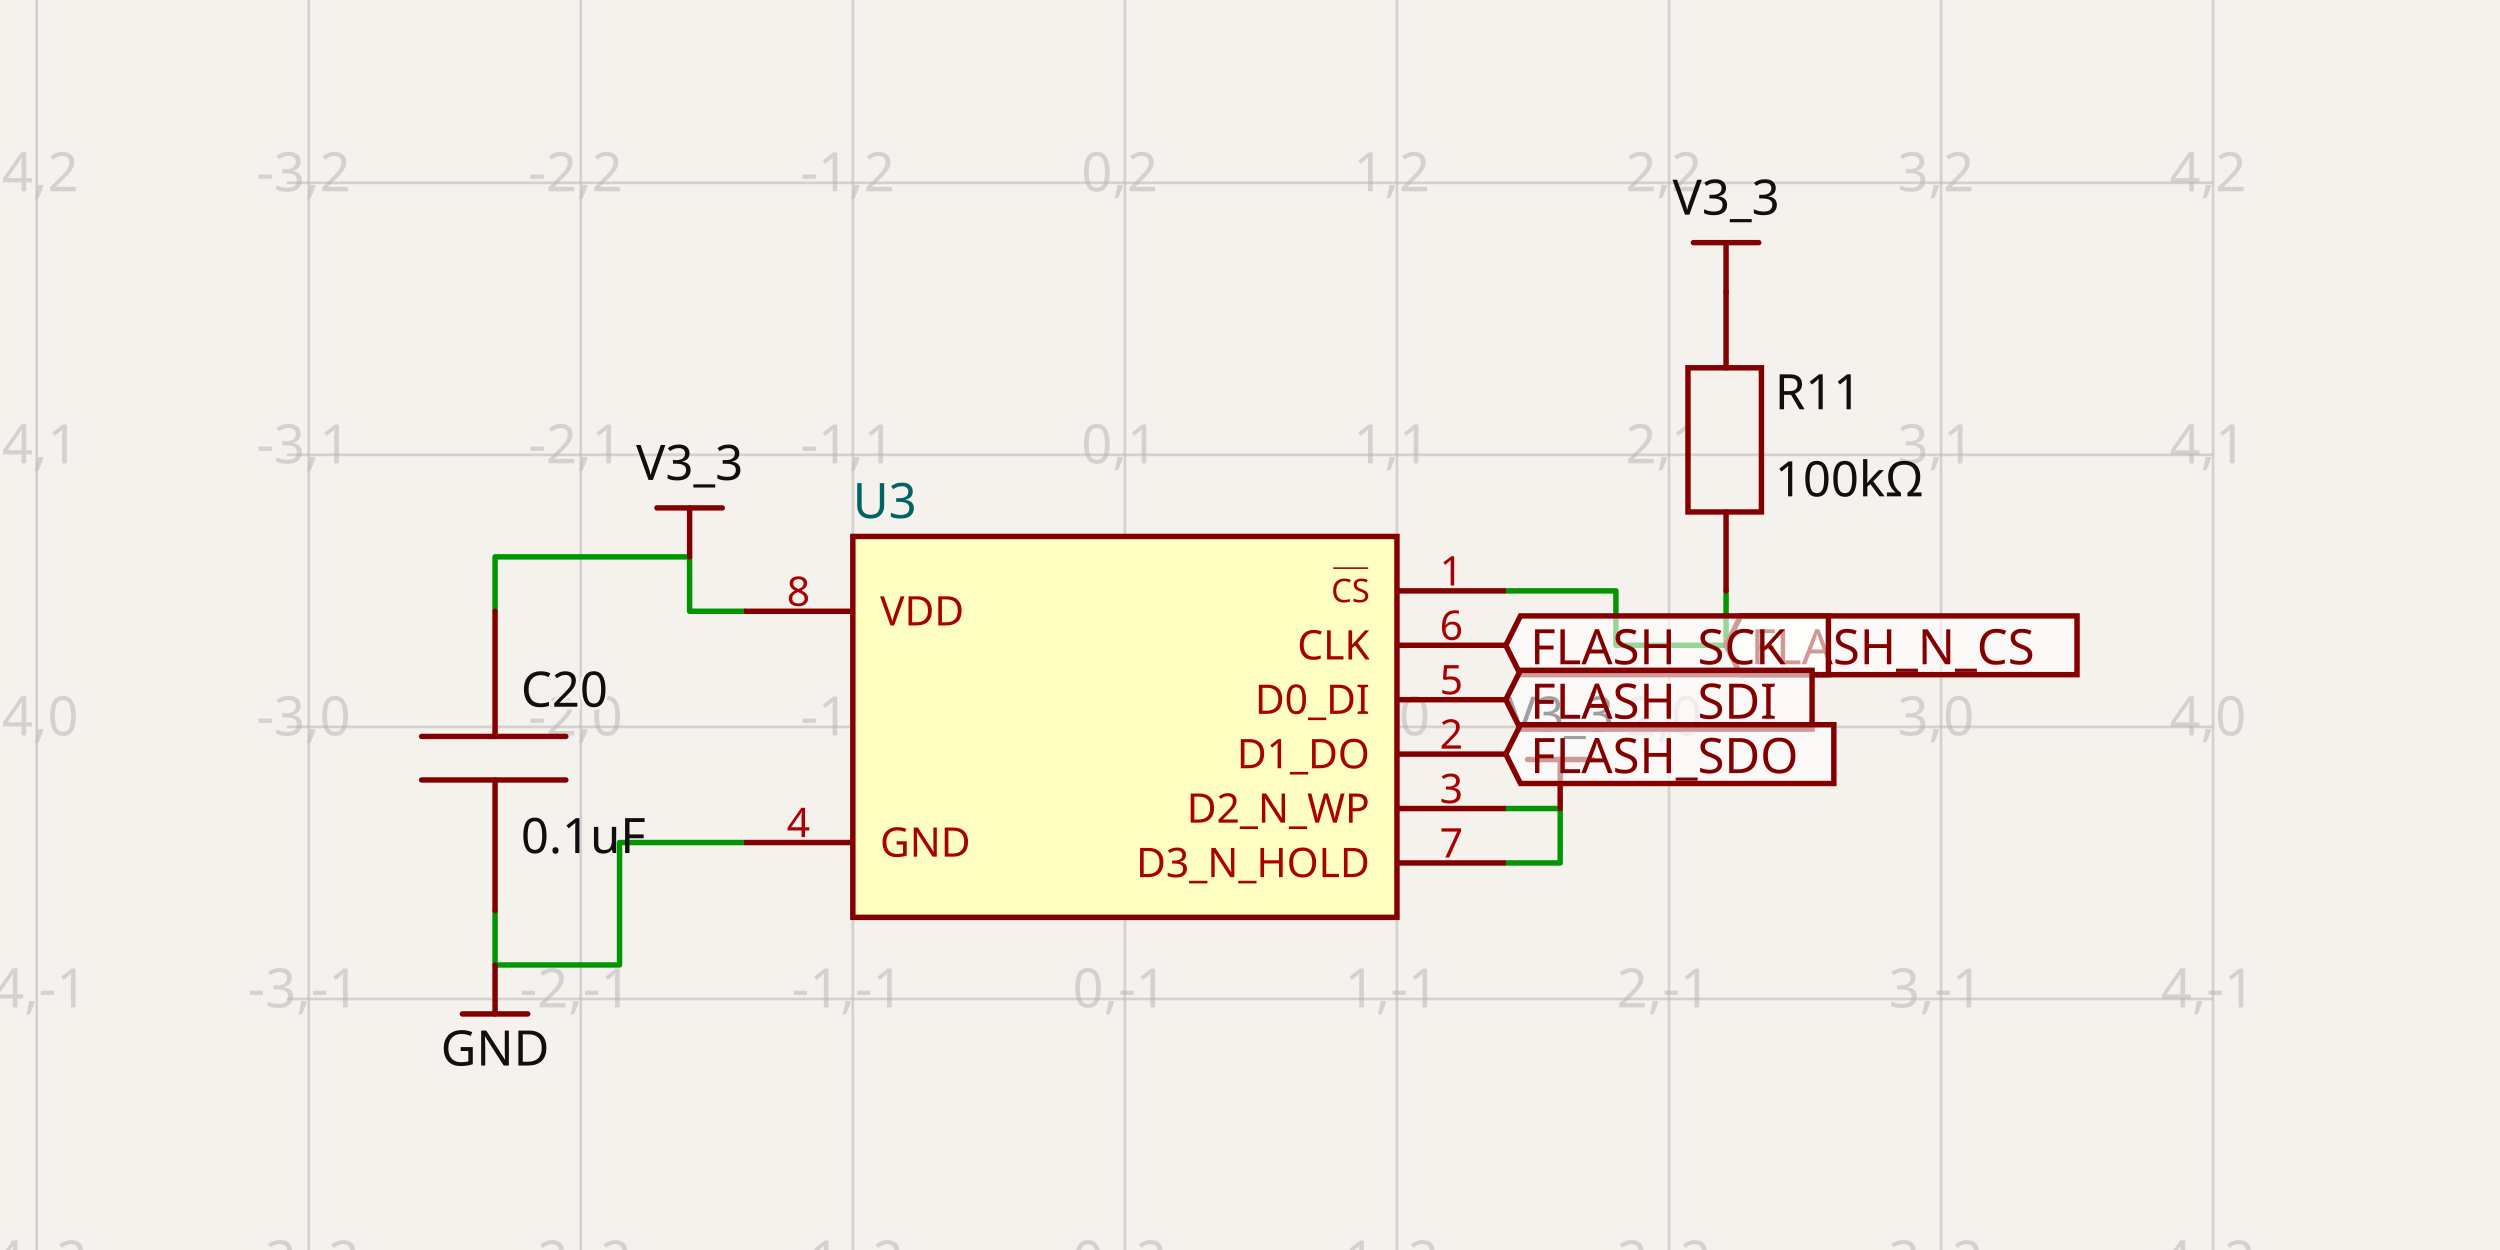
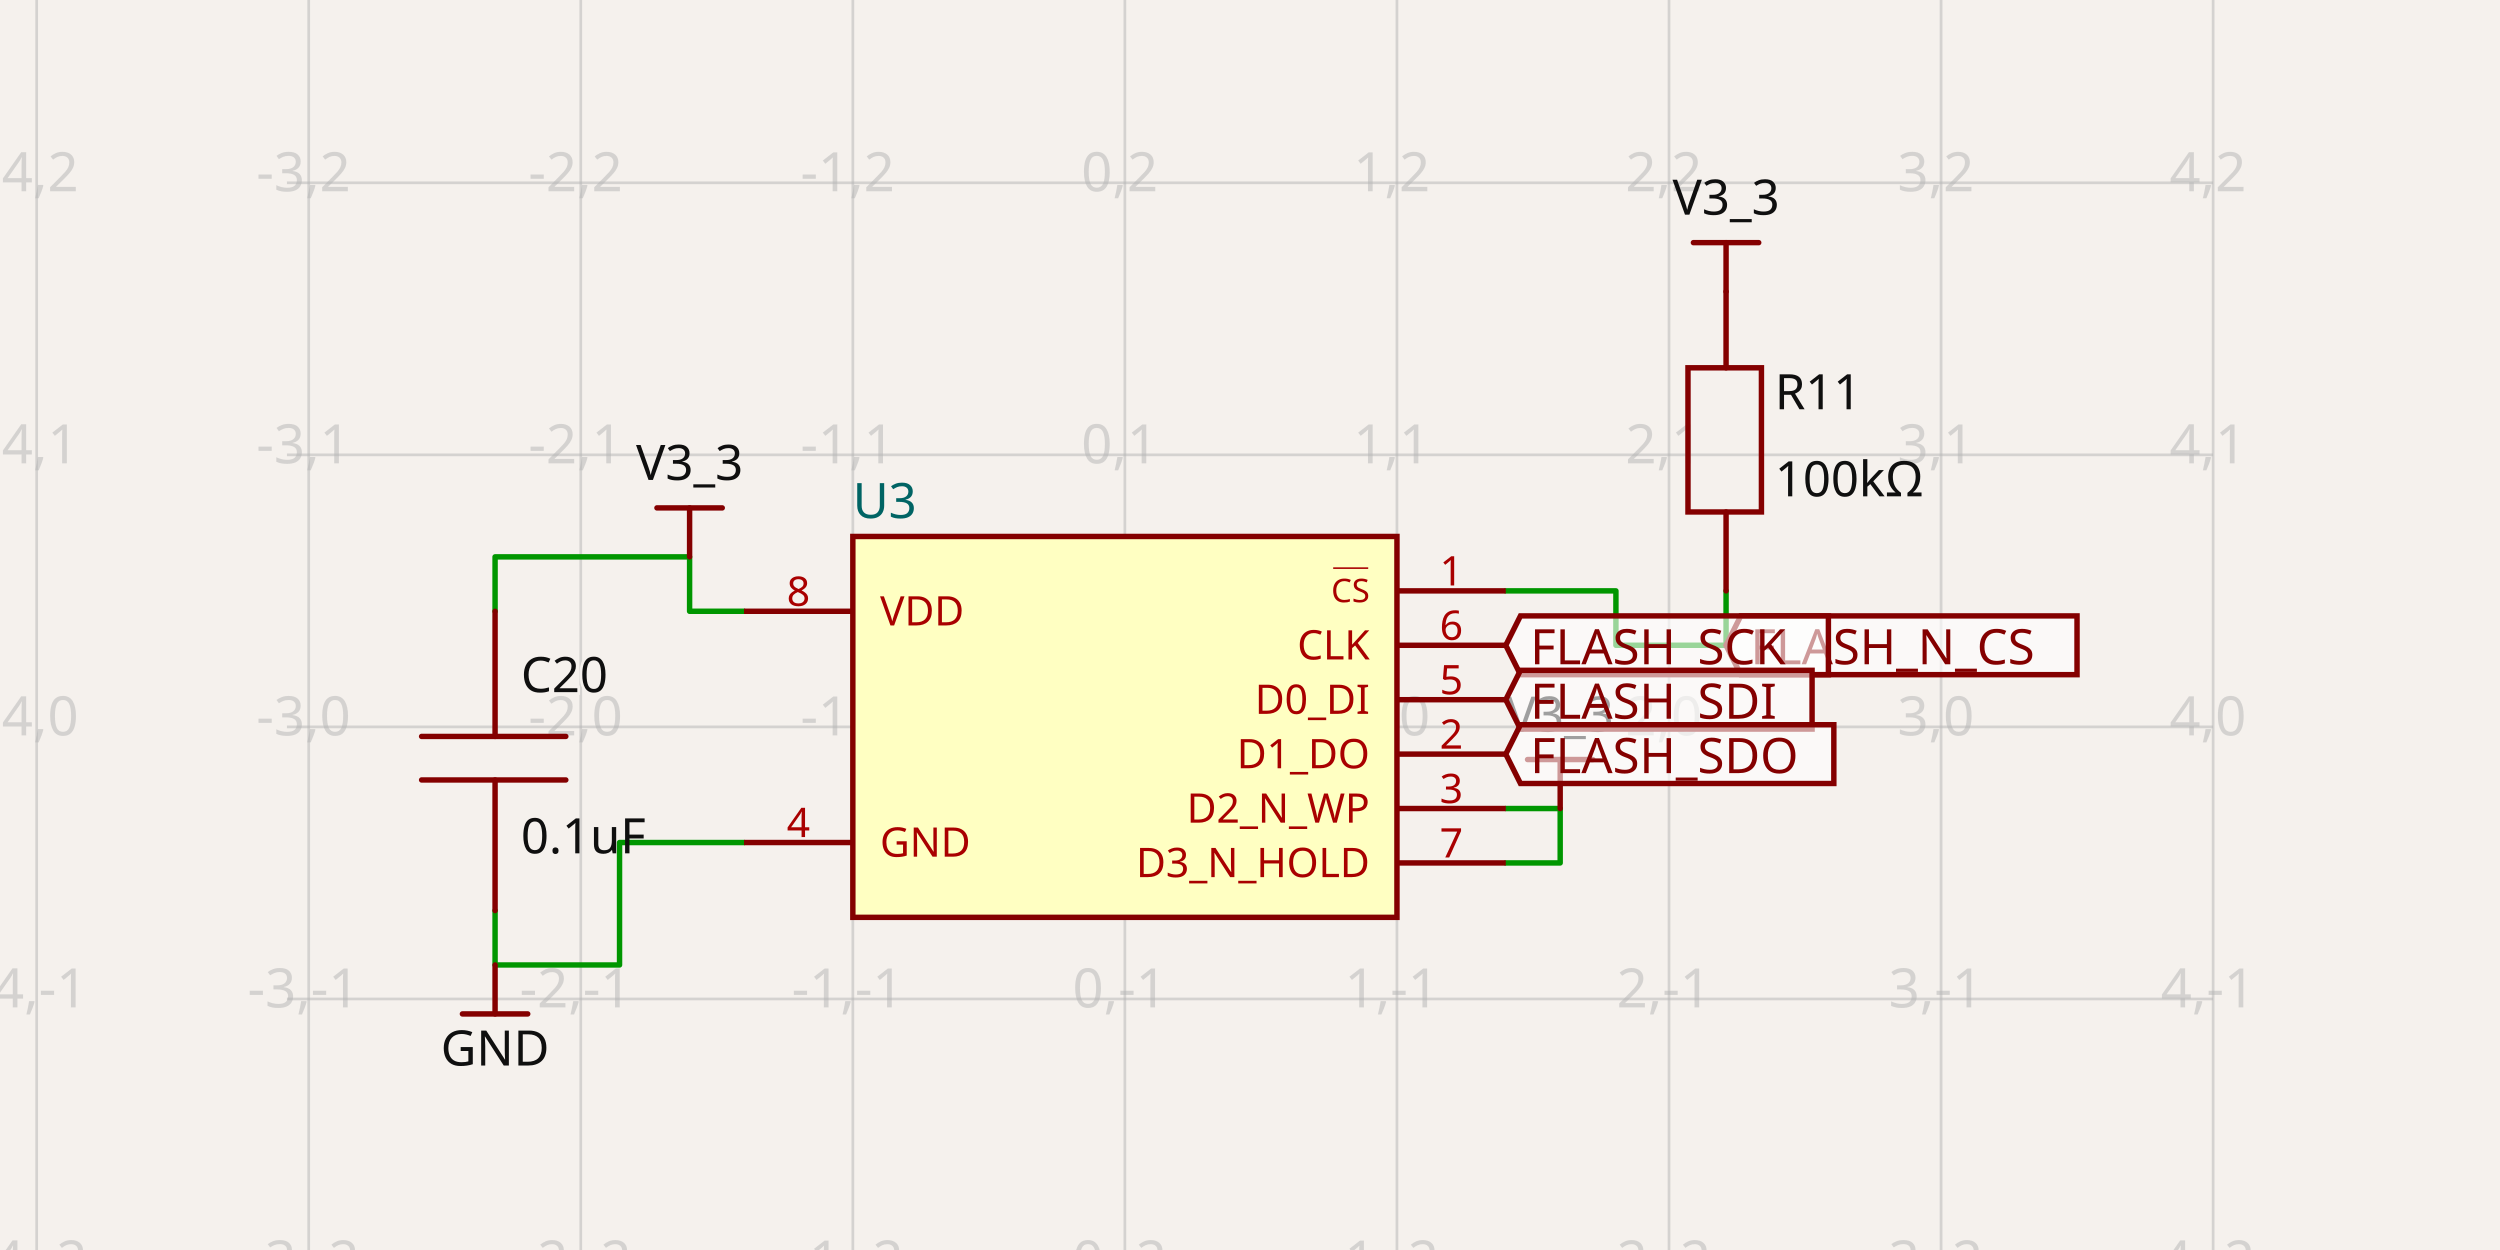
- <svg xmlns="http://www.w3.org/2000/svg" width="1200" height="600" style="background-color: rgb(245, 241, 237)" data-real-to-screen-transform="matrix(130.5880816611,0,0,-130.5880816611,539.9472636356,348.9139424542)" data-software-used-string="@tscircuit/core@0.0.747">
+ <svg xmlns="http://www.w3.org/2000/svg" width="1200" height="600" style="background-color: rgb(245, 241, 237)" data-real-to-screen-transform="matrix(130.5880816611,0,0,-130.5880816611,539.9472636356,348.9139424542)" data-software-used-string="@tscircuit/core@0.0.1016">
  <style>
              .boundary { fill: rgb(245, 241, 237); }
              .schematic-boundary { fill: none; stroke: #fff; }
              .component { fill: none; stroke: rgb(132, 0, 0); }
              .chip { fill: rgb(255, 255, 194); stroke: rgb(132, 0, 0); }
              .component-pin { fill: none; stroke: rgb(132, 0, 0); }
              /* Basic per-trace hover fallback */
              .trace:hover {
                filter: invert(1);
              }
              .trace:hover .trace-crossing-outline {
                opacity: 0;
              }
              .trace:hover .trace-junction {
                filter: invert(1);
              }
              /* Net-hover highlighting: when a trace or its overlays are hovered,
                 invert color for all traces (base + overlays) sharing the same
                 subcircuit connectivity key. Also hide crossing outline during hover. */
-               svg:has(:is(g.trace[data-subcircuit-connectivity-map-key="unnamedsubcircuit98892_connectivity_net0"], g.trace-overlays[data-subcircuit-connectivity-map-key="unnamedsubcircuit98892_connectivity_net0"]):hover) :is(g.trace[data-subcircuit-connectivity-map-key="unnamedsubcircuit98892_connectivity_net0"], g.trace-overlays[data-subcircuit-connectivity-map-key="unnamedsubcircuit98892_connectivity_net0"]) { filter: invert(1); }
- svg:has(:is(g.trace[data-subcircuit-connectivity-map-key="unnamedsubcircuit98892_connectivity_net0"], g.trace-overlays[data-subcircuit-connectivity-map-key="unnamedsubcircuit98892_connectivity_net0"]):hover) g.trace-overlays[data-subcircuit-connectivity-map-key="unnamedsubcircuit98892_connectivity_net0"] .trace-crossing-outline { opacity: 0; }
- svg:has(:is(g.trace[data-subcircuit-connectivity-map-key="unnamedsubcircuit98892_connectivity_net1"], g.trace-overlays[data-subcircuit-connectivity-map-key="unnamedsubcircuit98892_connectivity_net1"]):hover) :is(g.trace[data-subcircuit-connectivity-map-key="unnamedsubcircuit98892_connectivity_net1"], g.trace-overlays[data-subcircuit-connectivity-map-key="unnamedsubcircuit98892_connectivity_net1"]) { filter: invert(1); }
- svg:has(:is(g.trace[data-subcircuit-connectivity-map-key="unnamedsubcircuit98892_connectivity_net1"], g.trace-overlays[data-subcircuit-connectivity-map-key="unnamedsubcircuit98892_connectivity_net1"]):hover) g.trace-overlays[data-subcircuit-connectivity-map-key="unnamedsubcircuit98892_connectivity_net1"] .trace-crossing-outline { opacity: 0; }
- svg:has(:is(g.trace[data-subcircuit-connectivity-map-key="unnamedsubcircuit98892_connectivity_net5"], g.trace-overlays[data-subcircuit-connectivity-map-key="unnamedsubcircuit98892_connectivity_net5"]):hover) :is(g.trace[data-subcircuit-connectivity-map-key="unnamedsubcircuit98892_connectivity_net5"], g.trace-overlays[data-subcircuit-connectivity-map-key="unnamedsubcircuit98892_connectivity_net5"]) { filter: invert(1); }
- svg:has(:is(g.trace[data-subcircuit-connectivity-map-key="unnamedsubcircuit98892_connectivity_net5"], g.trace-overlays[data-subcircuit-connectivity-map-key="unnamedsubcircuit98892_connectivity_net5"]):hover) g.trace-overlays[data-subcircuit-connectivity-map-key="unnamedsubcircuit98892_connectivity_net5"] .trace-crossing-outline { opacity: 0; }
+               svg:has(:is(g.trace[data-subcircuit-connectivity-map-key="unnamedsubcircuit94537_connectivity_net0"], g.trace-overlays[data-subcircuit-connectivity-map-key="unnamedsubcircuit94537_connectivity_net0"]):hover) :is(g.trace[data-subcircuit-connectivity-map-key="unnamedsubcircuit94537_connectivity_net0"], g.trace-overlays[data-subcircuit-connectivity-map-key="unnamedsubcircuit94537_connectivity_net0"]) { filter: invert(1); }
+ svg:has(:is(g.trace[data-subcircuit-connectivity-map-key="unnamedsubcircuit94537_connectivity_net0"], g.trace-overlays[data-subcircuit-connectivity-map-key="unnamedsubcircuit94537_connectivity_net0"]):hover) g.trace-overlays[data-subcircuit-connectivity-map-key="unnamedsubcircuit94537_connectivity_net0"] .trace-crossing-outline { opacity: 0; }
+ svg:has(:is(g.trace[data-subcircuit-connectivity-map-key="unnamedsubcircuit94537_connectivity_net1"], g.trace-overlays[data-subcircuit-connectivity-map-key="unnamedsubcircuit94537_connectivity_net1"]):hover) :is(g.trace[data-subcircuit-connectivity-map-key="unnamedsubcircuit94537_connectivity_net1"], g.trace-overlays[data-subcircuit-connectivity-map-key="unnamedsubcircuit94537_connectivity_net1"]) { filter: invert(1); }
+ svg:has(:is(g.trace[data-subcircuit-connectivity-map-key="unnamedsubcircuit94537_connectivity_net1"], g.trace-overlays[data-subcircuit-connectivity-map-key="unnamedsubcircuit94537_connectivity_net1"]):hover) g.trace-overlays[data-subcircuit-connectivity-map-key="unnamedsubcircuit94537_connectivity_net1"] .trace-crossing-outline { opacity: 0; }
+ svg:has(:is(g.trace[data-subcircuit-connectivity-map-key="unnamedsubcircuit94537_connectivity_net5"], g.trace-overlays[data-subcircuit-connectivity-map-key="unnamedsubcircuit94537_connectivity_net5"]):hover) :is(g.trace[data-subcircuit-connectivity-map-key="unnamedsubcircuit94537_connectivity_net5"], g.trace-overlays[data-subcircuit-connectivity-map-key="unnamedsubcircuit94537_connectivity_net5"]) { filter: invert(1); }
+ svg:has(:is(g.trace[data-subcircuit-connectivity-map-key="unnamedsubcircuit94537_connectivity_net5"], g.trace-overlays[data-subcircuit-connectivity-map-key="unnamedsubcircuit94537_connectivity_net5"]):hover) g.trace-overlays[data-subcircuit-connectivity-map-key="unnamedsubcircuit94537_connectivity_net5"] .trace-crossing-outline { opacity: 0; }
              .text { font-family: sans-serif; fill: rgb(0, 150, 0); }
              .pin-number { fill: rgb(169, 0, 0); }
              .port-label { fill: rgb(0, 100, 100); }
              .component-name { fill: rgb(0, 100, 100); }
            </style>
  <rect class="boundary" x="0" y="0" width="1200" height="600" />
  <g class="grid">
    <line x1="17.595" y1="600" x2="17.595" y2="-3.7687186704715714e-11" stroke="rgb(181, 181, 181)" stroke-width="1.306" stroke-opacity="0.5" />
    <line x1="148.183" y1="600" x2="148.183" y2="-3.7687186704715714e-11" stroke="rgb(181, 181, 181)" stroke-width="1.306" stroke-opacity="0.5" />
    <line x1="278.771" y1="600" x2="278.771" y2="-3.7687186704715714e-11" stroke="rgb(181, 181, 181)" stroke-width="1.306" stroke-opacity="0.5" />
    <line x1="409.359" y1="600" x2="409.359" y2="-3.7687186704715714e-11" stroke="rgb(181, 181, 181)" stroke-width="1.306" stroke-opacity="0.5" />
    <line x1="539.947" y1="600" x2="539.947" y2="-3.7687186704715714e-11" stroke="rgb(181, 181, 181)" stroke-width="1.306" stroke-opacity="0.5" />
    <line x1="670.535" y1="600" x2="670.535" y2="-3.7687186704715714e-11" stroke="rgb(181, 181, 181)" stroke-width="1.306" stroke-opacity="0.5" />
    <line x1="801.123" y1="600" x2="801.123" y2="-3.7687186704715714e-11" stroke="rgb(181, 181, 181)" stroke-width="1.306" stroke-opacity="0.5" />
    <line x1="931.712" y1="600" x2="931.712" y2="-3.7687186704715714e-11" stroke="rgb(181, 181, 181)" stroke-width="1.306" stroke-opacity="0.5" />
    <line x1="1062.3" y1="600" x2="1062.3" y2="-3.7687186704715714e-11" stroke="rgb(181, 181, 181)" stroke-width="1.306" stroke-opacity="0.5" />
    <line x1="137.736" y1="610.09" x2="1062.264" y2="610.09" stroke="rgb(181, 181, 181)" stroke-width="1.306" stroke-opacity="0.5" />
    <line x1="137.736" y1="479.502" x2="1062.264" y2="479.502" stroke="rgb(181, 181, 181)" stroke-width="1.306" stroke-opacity="0.5" />
    <line x1="137.736" y1="348.914" x2="1062.264" y2="348.914" stroke="rgb(181, 181, 181)" stroke-width="1.306" stroke-opacity="0.5" />
    <line x1="137.736" y1="218.326" x2="1062.264" y2="218.326" stroke="rgb(181, 181, 181)" stroke-width="1.306" stroke-opacity="0.5" />
    <line x1="137.736" y1="87.738" x2="1062.264" y2="87.738" stroke="rgb(181, 181, 181)" stroke-width="1.306" stroke-opacity="0.5" />
    <line x1="137.736" y1="-42.85" x2="1062.264" y2="-42.85" stroke="rgb(181, 181, 181)" stroke-width="1.306" stroke-opacity="0.5" />
    <text x="15.095" y="605.09" fill="rgb(181, 181, 181)" font-size="26.118" fill-opacity="0.5" text-anchor="middle" dominant-baseline="middle" font-family="sans-serif">-4,-2</text>
    <text x="15.095" y="474.502" fill="rgb(181, 181, 181)" font-size="26.118" fill-opacity="0.5" text-anchor="middle" dominant-baseline="middle" font-family="sans-serif">-4,-1</text>
    <text x="15.095" y="343.914" fill="rgb(181, 181, 181)" font-size="26.118" fill-opacity="0.5" text-anchor="middle" dominant-baseline="middle" font-family="sans-serif">-4,0</text>
    <text x="15.095" y="213.326" fill="rgb(181, 181, 181)" font-size="26.118" fill-opacity="0.5" text-anchor="middle" dominant-baseline="middle" font-family="sans-serif">-4,1</text>
    <text x="15.095" y="82.738" fill="rgb(181, 181, 181)" font-size="26.118" fill-opacity="0.5" text-anchor="middle" dominant-baseline="middle" font-family="sans-serif">-4,2</text>
    <text x="15.095" y="-47.85" fill="rgb(181, 181, 181)" font-size="26.118" fill-opacity="0.5" text-anchor="middle" dominant-baseline="middle" font-family="sans-serif">-4,3</text>
    <text x="145.683" y="605.09" fill="rgb(181, 181, 181)" font-size="26.118" fill-opacity="0.5" text-anchor="middle" dominant-baseline="middle" font-family="sans-serif">-3,-2</text>
    <text x="145.683" y="474.502" fill="rgb(181, 181, 181)" font-size="26.118" fill-opacity="0.5" text-anchor="middle" dominant-baseline="middle" font-family="sans-serif">-3,-1</text>
    <text x="145.683" y="343.914" fill="rgb(181, 181, 181)" font-size="26.118" fill-opacity="0.5" text-anchor="middle" dominant-baseline="middle" font-family="sans-serif">-3,0</text>
    <text x="145.683" y="213.326" fill="rgb(181, 181, 181)" font-size="26.118" fill-opacity="0.5" text-anchor="middle" dominant-baseline="middle" font-family="sans-serif">-3,1</text>
    <text x="145.683" y="82.738" fill="rgb(181, 181, 181)" font-size="26.118" fill-opacity="0.5" text-anchor="middle" dominant-baseline="middle" font-family="sans-serif">-3,2</text>
    <text x="145.683" y="-47.85" fill="rgb(181, 181, 181)" font-size="26.118" fill-opacity="0.5" text-anchor="middle" dominant-baseline="middle" font-family="sans-serif">-3,3</text>
    <text x="276.271" y="605.09" fill="rgb(181, 181, 181)" font-size="26.118" fill-opacity="0.5" text-anchor="middle" dominant-baseline="middle" font-family="sans-serif">-2,-2</text>
    <text x="276.271" y="474.502" fill="rgb(181, 181, 181)" font-size="26.118" fill-opacity="0.5" text-anchor="middle" dominant-baseline="middle" font-family="sans-serif">-2,-1</text>
    <text x="276.271" y="343.914" fill="rgb(181, 181, 181)" font-size="26.118" fill-opacity="0.5" text-anchor="middle" dominant-baseline="middle" font-family="sans-serif">-2,0</text>
    <text x="276.271" y="213.326" fill="rgb(181, 181, 181)" font-size="26.118" fill-opacity="0.5" text-anchor="middle" dominant-baseline="middle" font-family="sans-serif">-2,1</text>
    <text x="276.271" y="82.738" fill="rgb(181, 181, 181)" font-size="26.118" fill-opacity="0.5" text-anchor="middle" dominant-baseline="middle" font-family="sans-serif">-2,2</text>
    <text x="276.271" y="-47.85" fill="rgb(181, 181, 181)" font-size="26.118" fill-opacity="0.5" text-anchor="middle" dominant-baseline="middle" font-family="sans-serif">-2,3</text>
    <text x="406.859" y="605.09" fill="rgb(181, 181, 181)" font-size="26.118" fill-opacity="0.5" text-anchor="middle" dominant-baseline="middle" font-family="sans-serif">-1,-2</text>
    <text x="406.859" y="474.502" fill="rgb(181, 181, 181)" font-size="26.118" fill-opacity="0.5" text-anchor="middle" dominant-baseline="middle" font-family="sans-serif">-1,-1</text>
    <text x="406.859" y="343.914" fill="rgb(181, 181, 181)" font-size="26.118" fill-opacity="0.5" text-anchor="middle" dominant-baseline="middle" font-family="sans-serif">-1,0</text>
    <text x="406.859" y="213.326" fill="rgb(181, 181, 181)" font-size="26.118" fill-opacity="0.5" text-anchor="middle" dominant-baseline="middle" font-family="sans-serif">-1,1</text>
    <text x="406.859" y="82.738" fill="rgb(181, 181, 181)" font-size="26.118" fill-opacity="0.5" text-anchor="middle" dominant-baseline="middle" font-family="sans-serif">-1,2</text>
    <text x="406.859" y="-47.85" fill="rgb(181, 181, 181)" font-size="26.118" fill-opacity="0.5" text-anchor="middle" dominant-baseline="middle" font-family="sans-serif">-1,3</text>
    <text x="537.447" y="605.09" fill="rgb(181, 181, 181)" font-size="26.118" fill-opacity="0.5" text-anchor="middle" dominant-baseline="middle" font-family="sans-serif">0,-2</text>
    <text x="537.447" y="474.502" fill="rgb(181, 181, 181)" font-size="26.118" fill-opacity="0.5" text-anchor="middle" dominant-baseline="middle" font-family="sans-serif">0,-1</text>
    <text x="537.447" y="343.914" fill="rgb(181, 181, 181)" font-size="26.118" fill-opacity="0.5" text-anchor="middle" dominant-baseline="middle" font-family="sans-serif">0,0</text>
    <text x="537.447" y="213.326" fill="rgb(181, 181, 181)" font-size="26.118" fill-opacity="0.5" text-anchor="middle" dominant-baseline="middle" font-family="sans-serif">0,1</text>
    <text x="537.447" y="82.738" fill="rgb(181, 181, 181)" font-size="26.118" fill-opacity="0.5" text-anchor="middle" dominant-baseline="middle" font-family="sans-serif">0,2</text>
    <text x="537.447" y="-47.85" fill="rgb(181, 181, 181)" font-size="26.118" fill-opacity="0.5" text-anchor="middle" dominant-baseline="middle" font-family="sans-serif">0,3</text>
    <text x="668.035" y="605.09" fill="rgb(181, 181, 181)" font-size="26.118" fill-opacity="0.5" text-anchor="middle" dominant-baseline="middle" font-family="sans-serif">1,-2</text>
    <text x="668.035" y="474.502" fill="rgb(181, 181, 181)" font-size="26.118" fill-opacity="0.5" text-anchor="middle" dominant-baseline="middle" font-family="sans-serif">1,-1</text>
    <text x="668.035" y="343.914" fill="rgb(181, 181, 181)" font-size="26.118" fill-opacity="0.5" text-anchor="middle" dominant-baseline="middle" font-family="sans-serif">1,0</text>
    <text x="668.035" y="213.326" fill="rgb(181, 181, 181)" font-size="26.118" fill-opacity="0.5" text-anchor="middle" dominant-baseline="middle" font-family="sans-serif">1,1</text>
    <text x="668.035" y="82.738" fill="rgb(181, 181, 181)" font-size="26.118" fill-opacity="0.5" text-anchor="middle" dominant-baseline="middle" font-family="sans-serif">1,2</text>
    <text x="668.035" y="-47.85" fill="rgb(181, 181, 181)" font-size="26.118" fill-opacity="0.5" text-anchor="middle" dominant-baseline="middle" font-family="sans-serif">1,3</text>
    <text x="798.623" y="605.09" fill="rgb(181, 181, 181)" font-size="26.118" fill-opacity="0.5" text-anchor="middle" dominant-baseline="middle" font-family="sans-serif">2,-2</text>
    <text x="798.623" y="474.502" fill="rgb(181, 181, 181)" font-size="26.118" fill-opacity="0.5" text-anchor="middle" dominant-baseline="middle" font-family="sans-serif">2,-1</text>
    <text x="798.623" y="343.914" fill="rgb(181, 181, 181)" font-size="26.118" fill-opacity="0.5" text-anchor="middle" dominant-baseline="middle" font-family="sans-serif">2,0</text>
    <text x="798.623" y="213.326" fill="rgb(181, 181, 181)" font-size="26.118" fill-opacity="0.5" text-anchor="middle" dominant-baseline="middle" font-family="sans-serif">2,1</text>
    <text x="798.623" y="82.738" fill="rgb(181, 181, 181)" font-size="26.118" fill-opacity="0.5" text-anchor="middle" dominant-baseline="middle" font-family="sans-serif">2,2</text>
    <text x="798.623" y="-47.85" fill="rgb(181, 181, 181)" font-size="26.118" fill-opacity="0.5" text-anchor="middle" dominant-baseline="middle" font-family="sans-serif">2,3</text>
    <text x="929.212" y="605.09" fill="rgb(181, 181, 181)" font-size="26.118" fill-opacity="0.5" text-anchor="middle" dominant-baseline="middle" font-family="sans-serif">3,-2</text>
    <text x="929.212" y="474.502" fill="rgb(181, 181, 181)" font-size="26.118" fill-opacity="0.5" text-anchor="middle" dominant-baseline="middle" font-family="sans-serif">3,-1</text>
    <text x="929.212" y="343.914" fill="rgb(181, 181, 181)" font-size="26.118" fill-opacity="0.5" text-anchor="middle" dominant-baseline="middle" font-family="sans-serif">3,0</text>
    <text x="929.212" y="213.326" fill="rgb(181, 181, 181)" font-size="26.118" fill-opacity="0.5" text-anchor="middle" dominant-baseline="middle" font-family="sans-serif">3,1</text>
    <text x="929.212" y="82.738" fill="rgb(181, 181, 181)" font-size="26.118" fill-opacity="0.5" text-anchor="middle" dominant-baseline="middle" font-family="sans-serif">3,2</text>
    <text x="929.212" y="-47.85" fill="rgb(181, 181, 181)" font-size="26.118" fill-opacity="0.5" text-anchor="middle" dominant-baseline="middle" font-family="sans-serif">3,3</text>
    <text x="1059.8" y="605.09" fill="rgb(181, 181, 181)" font-size="26.118" fill-opacity="0.5" text-anchor="middle" dominant-baseline="middle" font-family="sans-serif">4,-2</text>
    <text x="1059.8" y="474.502" fill="rgb(181, 181, 181)" font-size="26.118" fill-opacity="0.5" text-anchor="middle" dominant-baseline="middle" font-family="sans-serif">4,-1</text>
    <text x="1059.8" y="343.914" fill="rgb(181, 181, 181)" font-size="26.118" fill-opacity="0.5" text-anchor="middle" dominant-baseline="middle" font-family="sans-serif">4,0</text>
    <text x="1059.8" y="213.326" fill="rgb(181, 181, 181)" font-size="26.118" fill-opacity="0.5" text-anchor="middle" dominant-baseline="middle" font-family="sans-serif">4,1</text>
    <text x="1059.8" y="82.738" fill="rgb(181, 181, 181)" font-size="26.118" fill-opacity="0.5" text-anchor="middle" dominant-baseline="middle" font-family="sans-serif">4,2</text>
    <text x="1059.8" y="-47.85" fill="rgb(181, 181, 181)" font-size="26.118" fill-opacity="0.5" text-anchor="middle" dominant-baseline="middle" font-family="sans-serif">4,3</text>
  </g>
-   <g class="trace" data-layer="base" data-circuit-json-type="schematic_trace" data-schematic-trace-id="schematic_trace_0" data-subcircuit-connectivity-map-key="unnamedsubcircuit98892_connectivity_net0">
+   <g class="trace" data-layer="base" data-circuit-json-type="schematic_trace" data-schematic-trace-id="schematic_trace_0" data-subcircuit-connectivity-map-key="unnamedsubcircuit94537_connectivity_net0">
    <path d="M 357.124 293.414 L 331.006 293.414 L 331.006 267.296 L 237.636 267.296 L 237.636 293.414" class="trace-invisible-hover-outline" stroke="rgb(0, 150, 0)" fill="none" stroke-width="20.894px" stroke-linecap="round" opacity="0" stroke-linejoin="round" />
    <path d="M 357.124 293.414 L 331.006 293.414 L 331.006 267.296 L 237.636 267.296 L 237.636 293.414" stroke="rgb(0, 150, 0)" fill="none" stroke-width="2.612px" stroke-linecap="round" stroke-linejoin="round" />
  </g>
-   <g class="trace" data-layer="base" data-circuit-json-type="schematic_trace" data-schematic-trace-id="schematic_trace_1" data-subcircuit-connectivity-map-key="unnamedsubcircuit98892_connectivity_net0">
+   <g class="trace" data-layer="base" data-circuit-json-type="schematic_trace" data-schematic-trace-id="schematic_trace_1" data-subcircuit-connectivity-map-key="unnamedsubcircuit94537_connectivity_net0">
    <path d="M 722.771 414.208 L 748.888 414.208 L 748.888 388.09 L 722.771 388.09" class="trace-invisible-hover-outline" stroke="rgb(0, 150, 0)" fill="none" stroke-width="20.894px" stroke-linecap="round" opacity="0" stroke-linejoin="round" />
    <path d="M 722.771 414.208 L 748.888 414.208 L 748.888 388.09 L 722.771 388.09" stroke="rgb(0, 150, 0)" fill="none" stroke-width="2.612px" stroke-linecap="round" stroke-linejoin="round" />
  </g>
-   <g class="trace" data-layer="base" data-circuit-json-type="schematic_trace" data-schematic-trace-id="schematic_trace_2" data-subcircuit-connectivity-map-key="unnamedsubcircuit98892_connectivity_net1">
+   <g class="trace" data-layer="base" data-circuit-json-type="schematic_trace" data-schematic-trace-id="schematic_trace_2" data-subcircuit-connectivity-map-key="unnamedsubcircuit94537_connectivity_net1">
    <path d="M 237.636 437.061 L 237.636 463.179 L 297.38 463.179 L 297.38 404.414 L 357.124 404.414" class="trace-invisible-hover-outline" stroke="rgb(0, 150, 0)" fill="none" stroke-width="20.894px" stroke-linecap="round" opacity="0" stroke-linejoin="round" />
    <path d="M 237.636 437.061 L 237.636 463.179 L 297.38 463.179 L 297.38 404.414 L 357.124 404.414" stroke="rgb(0, 150, 0)" fill="none" stroke-width="2.612px" stroke-linecap="round" stroke-linejoin="round" />
  </g>
-   <g class="trace" data-layer="base" data-circuit-json-type="schematic_trace" data-schematic-trace-id="schematic_trace_3" data-subcircuit-connectivity-map-key="unnamedsubcircuit98892_connectivity_net5">
+   <g class="trace" data-layer="base" data-circuit-json-type="schematic_trace" data-schematic-trace-id="schematic_trace_3" data-subcircuit-connectivity-map-key="unnamedsubcircuit94537_connectivity_net5">
    <path d="M 828.511 283.62 L 828.511 309.738 L 775.641 309.738 L 775.641 283.62 L 722.771 283.62" class="trace-invisible-hover-outline" stroke="rgb(0, 150, 0)" fill="none" stroke-width="20.894px" stroke-linecap="round" opacity="0" stroke-linejoin="round" />
    <path d="M 828.511 283.62 L 828.511 309.738 L 775.641 309.738 L 775.641 283.62 L 722.771 283.62" stroke="rgb(0, 150, 0)" fill="none" stroke-width="2.612px" stroke-linecap="round" stroke-linejoin="round" />
  </g>
-   <g class="trace-overlays" data-layer="overlay" data-circuit-json-type="schematic_trace" data-schematic-trace-id="schematic_trace_0" data-subcircuit-connectivity-map-key="unnamedsubcircuit98892_connectivity_net0" />
-   <g class="trace-overlays" data-layer="overlay" data-circuit-json-type="schematic_trace" data-schematic-trace-id="schematic_trace_1" data-subcircuit-connectivity-map-key="unnamedsubcircuit98892_connectivity_net0" />
-   <g class="trace-overlays" data-layer="overlay" data-circuit-json-type="schematic_trace" data-schematic-trace-id="schematic_trace_2" data-subcircuit-connectivity-map-key="unnamedsubcircuit98892_connectivity_net1" />
-   <g class="trace-overlays" data-layer="overlay" data-circuit-json-type="schematic_trace" data-schematic-trace-id="schematic_trace_3" data-subcircuit-connectivity-map-key="unnamedsubcircuit98892_connectivity_net5" />
+   <g class="trace-overlays" data-layer="overlay" data-circuit-json-type="schematic_trace" data-schematic-trace-id="schematic_trace_0" data-subcircuit-connectivity-map-key="unnamedsubcircuit94537_connectivity_net0" />
+   <g class="trace-overlays" data-layer="overlay" data-circuit-json-type="schematic_trace" data-schematic-trace-id="schematic_trace_1" data-subcircuit-connectivity-map-key="unnamedsubcircuit94537_connectivity_net0" />
+   <g class="trace-overlays" data-layer="overlay" data-circuit-json-type="schematic_trace" data-schematic-trace-id="schematic_trace_2" data-subcircuit-connectivity-map-key="unnamedsubcircuit94537_connectivity_net1" />
+   <g class="trace-overlays" data-layer="overlay" data-circuit-json-type="schematic_trace" data-schematic-trace-id="schematic_trace_3" data-subcircuit-connectivity-map-key="unnamedsubcircuit94537_connectivity_net5" />
  <g data-circuit-json-type="schematic_component" data-schematic-component-id="schematic_component_0">
    <rect class="component chip" x="409.359" y="257.502" width="261.176" height="182.823" stroke-width="2.612px" fill="rgb(255, 255, 194)" stroke="rgb(132, 0, 0)" />
    <rect class="component-overlay" x="409.359" y="257.502" width="261.176" height="182.823" fill="transparent" />
    <text x="409.359" y="457.302" fill="#006464" text-anchor="start" dominant-baseline="middle" font-family="sans-serif" font-size="23.506px" transform="rotate(0, 409.3592, 457.3021)" />
    <text x="409.359" y="240.526" fill="#006464" text-anchor="start" dominant-baseline="middle" font-family="sans-serif" font-size="23.506px" transform="rotate(0, 409.3592, 240.5258)">U3</text>
    <line class="component-pin" x1="409.359" y1="293.414" x2="357.124" y2="293.414" stroke-width="2.612px" />
    <g data-schematic-port-id="source_port_0">
      <rect x="354.512" y="290.802" width="5.224" height="5.224" opacity="0" />
    </g>
    <text class="pin-number" x="383.242" y="290.802" style="font-family: sans-serif;" fill="rgb(169, 0, 0)" text-anchor="middle" dominant-baseline="auto" font-size="19.588px" transform="">8</text>
    <text class="pin-number" x="422.418" y="293.414" style="font-family: sans-serif;" fill="rgb(169, 0, 0)" text-anchor="start" dominant-baseline="middle" font-size="19.588px" transform="">VDD</text>
    <line class="component-pin" x1="409.359" y1="404.414" x2="357.124" y2="404.414" stroke-width="2.612px" />
    <g data-schematic-port-id="source_port_1">
      <rect x="354.512" y="401.802" width="5.224" height="5.224" opacity="0" />
    </g>
    <text class="pin-number" x="383.242" y="401.802" style="font-family: sans-serif;" fill="rgb(169, 0, 0)" text-anchor="middle" dominant-baseline="auto" font-size="19.588px" transform="">4</text>
    <text class="pin-number" x="422.418" y="404.414" style="font-family: sans-serif;" fill="rgb(169, 0, 0)" text-anchor="start" dominant-baseline="middle" font-size="19.588px" transform="">GND</text>
    <line class="component-pin" x1="670.535" y1="283.62" x2="722.771" y2="283.62" stroke-width="2.612px" />
    <g data-schematic-port-id="source_port_2">
      <rect x="720.159" y="281.008" width="5.224" height="5.224" opacity="0" />
    </g>
    <text class="pin-number" x="696.653" y="281.008" style="font-family: sans-serif;" fill="rgb(169, 0, 0)" text-anchor="middle" dominant-baseline="auto" font-size="19.588px" transform="">1</text>
    <text class="pin-number" x="657.477" y="283.62" style="font-family: sans-serif; text-decoration: overline;" fill="rgb(169, 0, 0)" text-anchor="end" dominant-baseline="middle" font-size="15.671px" transform="">CS</text>
    <line class="component-pin" x1="670.535" y1="309.738" x2="722.771" y2="309.738" stroke-width="2.612px" />
    <g data-schematic-port-id="source_port_3">
      <rect x="720.159" y="307.126" width="5.224" height="5.224" opacity="0" />
    </g>
    <text class="pin-number" x="696.653" y="307.126" style="font-family: sans-serif;" fill="rgb(169, 0, 0)" text-anchor="middle" dominant-baseline="auto" font-size="19.588px" transform="">6</text>
    <text class="pin-number" x="657.477" y="309.738" style="font-family: sans-serif;" fill="rgb(169, 0, 0)" text-anchor="end" dominant-baseline="middle" font-size="19.588px" transform="">CLK</text>
    <line class="component-pin" x1="670.535" y1="335.855" x2="722.771" y2="335.855" stroke-width="2.612px" />
    <g data-schematic-port-id="source_port_4">
      <rect x="720.159" y="333.243" width="5.224" height="5.224" opacity="0" />
    </g>
    <text class="pin-number" x="696.653" y="333.243" style="font-family: sans-serif;" fill="rgb(169, 0, 0)" text-anchor="middle" dominant-baseline="auto" font-size="19.588px" transform="">5</text>
    <text class="pin-number" x="657.477" y="335.855" style="font-family: sans-serif;" fill="rgb(169, 0, 0)" text-anchor="end" dominant-baseline="middle" font-size="19.588px" transform="">D0_DI</text>
    <line class="component-pin" x1="670.535" y1="361.973" x2="722.771" y2="361.973" stroke-width="2.612px" />
    <g data-schematic-port-id="source_port_5">
      <rect x="720.159" y="359.361" width="5.224" height="5.224" opacity="0" />
    </g>
    <text class="pin-number" x="696.653" y="359.361" style="font-family: sans-serif;" fill="rgb(169, 0, 0)" text-anchor="middle" dominant-baseline="auto" font-size="19.588px" transform="">2</text>
    <text class="pin-number" x="657.477" y="361.973" style="font-family: sans-serif;" fill="rgb(169, 0, 0)" text-anchor="end" dominant-baseline="middle" font-size="19.588px" transform="">D1_DO</text>
    <line class="component-pin" x1="670.535" y1="388.09" x2="722.771" y2="388.09" stroke-width="2.612px" />
    <g data-schematic-port-id="source_port_6">
      <rect x="720.159" y="385.479" width="5.224" height="5.224" opacity="0" />
    </g>
    <text class="pin-number" x="696.653" y="385.479" style="font-family: sans-serif;" fill="rgb(169, 0, 0)" text-anchor="middle" dominant-baseline="auto" font-size="19.588px" transform="">3</text>
    <text class="pin-number" x="657.477" y="388.09" style="font-family: sans-serif;" fill="rgb(169, 0, 0)" text-anchor="end" dominant-baseline="middle" font-size="19.588px" transform="">D2_N_WP</text>
    <line class="component-pin" x1="670.535" y1="414.208" x2="722.771" y2="414.208" stroke-width="2.612px" />
    <g data-schematic-port-id="source_port_7">
      <rect x="720.159" y="411.596" width="5.224" height="5.224" opacity="0" />
    </g>
    <text class="pin-number" x="696.653" y="411.596" style="font-family: sans-serif;" fill="rgb(169, 0, 0)" text-anchor="middle" dominant-baseline="auto" font-size="19.588px" transform="">7</text>
    <text class="pin-number" x="657.477" y="414.208" style="font-family: sans-serif;" fill="rgb(169, 0, 0)" text-anchor="end" dominant-baseline="middle" font-size="19.588px" transform="">D3_N_HOLD</text>
  </g>
  <g data-circuit-json-type="schematic_component" data-schematic-component-id="schematic_component_1">
    <rect class="component-overlay" x="202.377" y="293.414" width="69.212" height="143.647" fill="transparent" />
    <path d="M 237.636 437.061 L 237.636 374.379" stroke="rgb(132, 0, 0)" fill="none" stroke-width="2.612px" stroke-linecap="round" />
    <path d="M 237.636 353.485 L 237.636 293.414" stroke="rgb(132, 0, 0)" fill="none" stroke-width="2.612px" stroke-linecap="round" />
    <path d="M 271.589 374.379 L 202.377 374.379" stroke="rgb(132, 0, 0)" fill="none" stroke-width="2.612px" stroke-linecap="round" />
    <path d="M 271.589 353.485 L 202.377 353.485" stroke="rgb(132, 0, 0)" fill="none" stroke-width="2.612px" stroke-linecap="round" />
-     <text x="250.042" y="339.23" stroke="rgb(245, 241, 237)" stroke-width="2.612px" paint-order="stroke" fill="rgb(15, 15, 15)" font-family="sans-serif" text-anchor="start" dominant-baseline="auto" font-size="23.506px">C20</text>
-     <text x="250.042" y="391.245" fill="rgb(15, 15, 15)" font-family="sans-serif" text-anchor="start" dominant-baseline="hanging" font-size="23.506px">0.1uF</text>
+     <text x="250.042" y="339.12" stroke="rgb(245, 241, 237)" stroke-width="2.612px" paint-order="stroke" fill="rgb(15, 15, 15)" font-family="sans-serif" text-anchor="start" dominant-baseline="ideographic" font-size="23.506px">C20</text>
+     <text x="250.042" y="391.355" fill="rgb(15, 15, 15)" font-family="sans-serif" text-anchor="start" dominant-baseline="hanging" font-size="23.506px">0.1uF</text>
  </g>
  <g data-circuit-json-type="schematic_component" data-schematic-component-id="schematic_component_2">
    <rect class="component-overlay" x="810.229" y="139.973" width="35.259" height="143.647" fill="transparent" />
    <path d="M 828.511 139.973 L 828.511 176.538" stroke="rgb(132, 0, 0)" fill="none" stroke-width="2.612px" stroke-linecap="round" />
    <path d="M 828.511 245.749 L 828.511 283.62" stroke="rgb(132, 0, 0)" fill="none" stroke-width="2.612px" stroke-linecap="round" />
    <path d="M 845.488 211.796 L 845.488 245.749 L 810.229 245.749 L 810.229 176.538 L 845.488 176.538 L 845.488 211.796" stroke="rgb(132, 0, 0)" fill="none" stroke-width="2.612px" stroke-linecap="round" />
    <text x="851.946" y="188.291" stroke="rgb(245, 241, 237)" stroke-width="2.612px" paint-order="stroke" fill="rgb(15, 15, 15)" font-family="sans-serif" text-anchor="start" dominant-baseline="middle" font-size="23.506px">R11</text>
    <text x="851.946" y="230.079" fill="rgb(15, 15, 15)" font-family="sans-serif" text-anchor="start" dominant-baseline="middle" font-size="23.506px">100kΩ</text>
  </g>
  <g class="schematic-port-hover" data-schematic-port-id="source_port_0">
    <circle cx="357.124" cy="293.414" r="5.224" fill="red" opacity="0" />
  </g>
  <g class="schematic-port-hover" data-schematic-port-id="source_port_1">
    <circle cx="357.124" cy="404.414" r="5.224" fill="red" opacity="0" />
  </g>
  <g class="schematic-port-hover" data-schematic-port-id="source_port_2">
    <circle cx="722.771" cy="283.62" r="5.224" fill="red" opacity="0" />
  </g>
  <g class="schematic-port-hover" data-schematic-port-id="source_port_3">
    <circle cx="722.771" cy="309.738" r="5.224" fill="red" opacity="0" />
  </g>
  <g class="schematic-port-hover" data-schematic-port-id="source_port_4">
    <circle cx="722.771" cy="335.855" r="5.224" fill="red" opacity="0" />
  </g>
  <g class="schematic-port-hover" data-schematic-port-id="source_port_5">
    <circle cx="722.771" cy="361.973" r="5.224" fill="red" opacity="0" />
  </g>
  <g class="schematic-port-hover" data-schematic-port-id="source_port_6">
    <circle cx="722.771" cy="388.09" r="5.224" fill="red" opacity="0" />
  </g>
  <g class="schematic-port-hover" data-schematic-port-id="source_port_7">
    <circle cx="722.771" cy="414.208" r="5.224" fill="red" opacity="0" />
  </g>
  <g class="schematic-port-hover" data-schematic-port-id="source_port_8">
    <circle cx="237.636" cy="293.414" r="5.224" fill="red" opacity="0" />
  </g>
  <g class="schematic-port-hover" data-schematic-port-id="source_port_9">
    <circle cx="237.636" cy="437.061" r="5.224" fill="red" opacity="0" />
  </g>
  <g class="schematic-port-hover" data-schematic-port-id="source_port_10">
    <circle cx="828.511" cy="139.973" r="5.224" fill="red" opacity="0" />
  </g>
  <g class="schematic-port-hover" data-schematic-port-id="source_port_11">
    <circle cx="828.511" cy="283.62" r="5.224" fill="red" opacity="0" />
  </g>
  <rect class="component-overlay" x="315.336" y="243.791" width="31.341" height="23.506" fill="transparent" />
  <path d="M 346.677 243.791 L 315.336 243.791" stroke="rgb(132, 0, 0)" fill="none" stroke-width="2.612px" stroke-linecap="round" />
  <path d="M 331.006 243.791 L 331.006 267.296" stroke="rgb(132, 0, 0)" fill="none" stroke-width="2.612px" stroke-linecap="round" />
  <text x="331.006" y="237.261" fill="rgb(15, 15, 15)" font-family="sans-serif" text-anchor="middle" dominant-baseline="ideographic" font-size="23.506px">V3_3</text>
  <rect class="component-overlay" x="733.218" y="364.585" width="31.341" height="23.506" fill="transparent" />
  <path d="M 764.559 364.585 L 733.218 364.585" stroke="rgb(132, 0, 0)" fill="none" stroke-width="2.612px" stroke-linecap="round" />
  <path d="M 748.888 364.585 L 748.888 388.09" stroke="rgb(132, 0, 0)" fill="none" stroke-width="2.612px" stroke-linecap="round" />
  <text x="748.888" y="358.055" fill="rgb(15, 15, 15)" font-family="sans-serif" text-anchor="middle" dominant-baseline="ideographic" font-size="23.506px">V3_3</text>
  <rect class="component-overlay" x="812.841" y="116.467" width="31.341" height="23.506" fill="transparent" />
  <path d="M 844.182 116.467 L 812.841 116.467" stroke="rgb(132, 0, 0)" fill="none" stroke-width="2.612px" stroke-linecap="round" />
  <path d="M 828.511 116.467 L 828.511 139.973" stroke="rgb(132, 0, 0)" fill="none" stroke-width="2.612px" stroke-linecap="round" />
  <text x="828.511" y="109.938" fill="rgb(15, 15, 15)" font-family="sans-serif" text-anchor="middle" dominant-baseline="ideographic" font-size="23.506px">V3_3</text>
  <rect class="component-overlay" x="221.965" y="463.179" width="31.341" height="23.506" fill="transparent" />
  <path d="M 221.965 486.684 L 253.306 486.684" stroke="rgb(132, 0, 0)" fill="none" stroke-width="2.612px" stroke-linecap="round" />
  <path d="M 237.636 486.684 L 237.636 463.179" stroke="rgb(132, 0, 0)" fill="none" stroke-width="2.612px" stroke-linecap="round" />
  <text x="237.636" y="493.214" fill="rgb(15, 15, 15)" font-family="sans-serif" text-anchor="middle" dominant-baseline="hanging" font-size="23.506px">GND</text>
  <path class="net-label" d="     M 828.511,309.738     L 835.563,295.634     L 996.97,295.634     L 996.97,323.841     L 835.563,323.841     Z   " fill="rgba(255, 255, 255, 0.6)" stroke="rgb(132, 0, 0)" stroke-width="2.612px" />
  <text class="net-label-text" x="840.264" y="309.738" fill="rgb(132, 0, 0)" text-anchor="start" dominant-baseline="central" font-family="sans-serif" font-variant-numeric="tabular-nums" font-size="23.506px" transform="">FLASH_N_CS</text>
  <path class="net-label" d="     M 722.771,309.738     L 729.822,295.634     L 877.631,295.634     L 877.631,323.841     L 729.822,323.841     Z   " fill="rgba(255, 255, 255, 0.6)" stroke="rgb(132, 0, 0)" stroke-width="2.612px" />
  <text class="net-label-text" x="734.524" y="309.738" fill="rgb(132, 0, 0)" text-anchor="start" dominant-baseline="central" font-family="sans-serif" font-variant-numeric="tabular-nums" font-size="23.506px" transform="">FLASH_SCK</text>
  <path class="net-label" d="     M 722.771,335.855     L 729.822,321.752     L 869.795,321.752     L 869.795,349.959     L 729.822,349.959     Z   " fill="rgba(255, 255, 255, 0.6)" stroke="rgb(132, 0, 0)" stroke-width="2.612px" />
  <text class="net-label-text" x="734.524" y="335.855" fill="rgb(132, 0, 0)" text-anchor="start" dominant-baseline="central" font-family="sans-serif" font-variant-numeric="tabular-nums" font-size="23.506px" transform="">FLASH_SDI</text>
  <path class="net-label" d="     M 722.771,361.973     L 729.822,347.869     L 880.242,347.869     L 880.242,376.076     L 729.822,376.076     Z   " fill="rgba(255, 255, 255, 0.6)" stroke="rgb(132, 0, 0)" stroke-width="2.612px" />
  <text class="net-label-text" x="734.524" y="361.973" fill="rgb(132, 0, 0)" text-anchor="start" dominant-baseline="central" font-family="sans-serif" font-variant-numeric="tabular-nums" font-size="23.506px" transform="">FLASH_SDO</text>
</svg>
